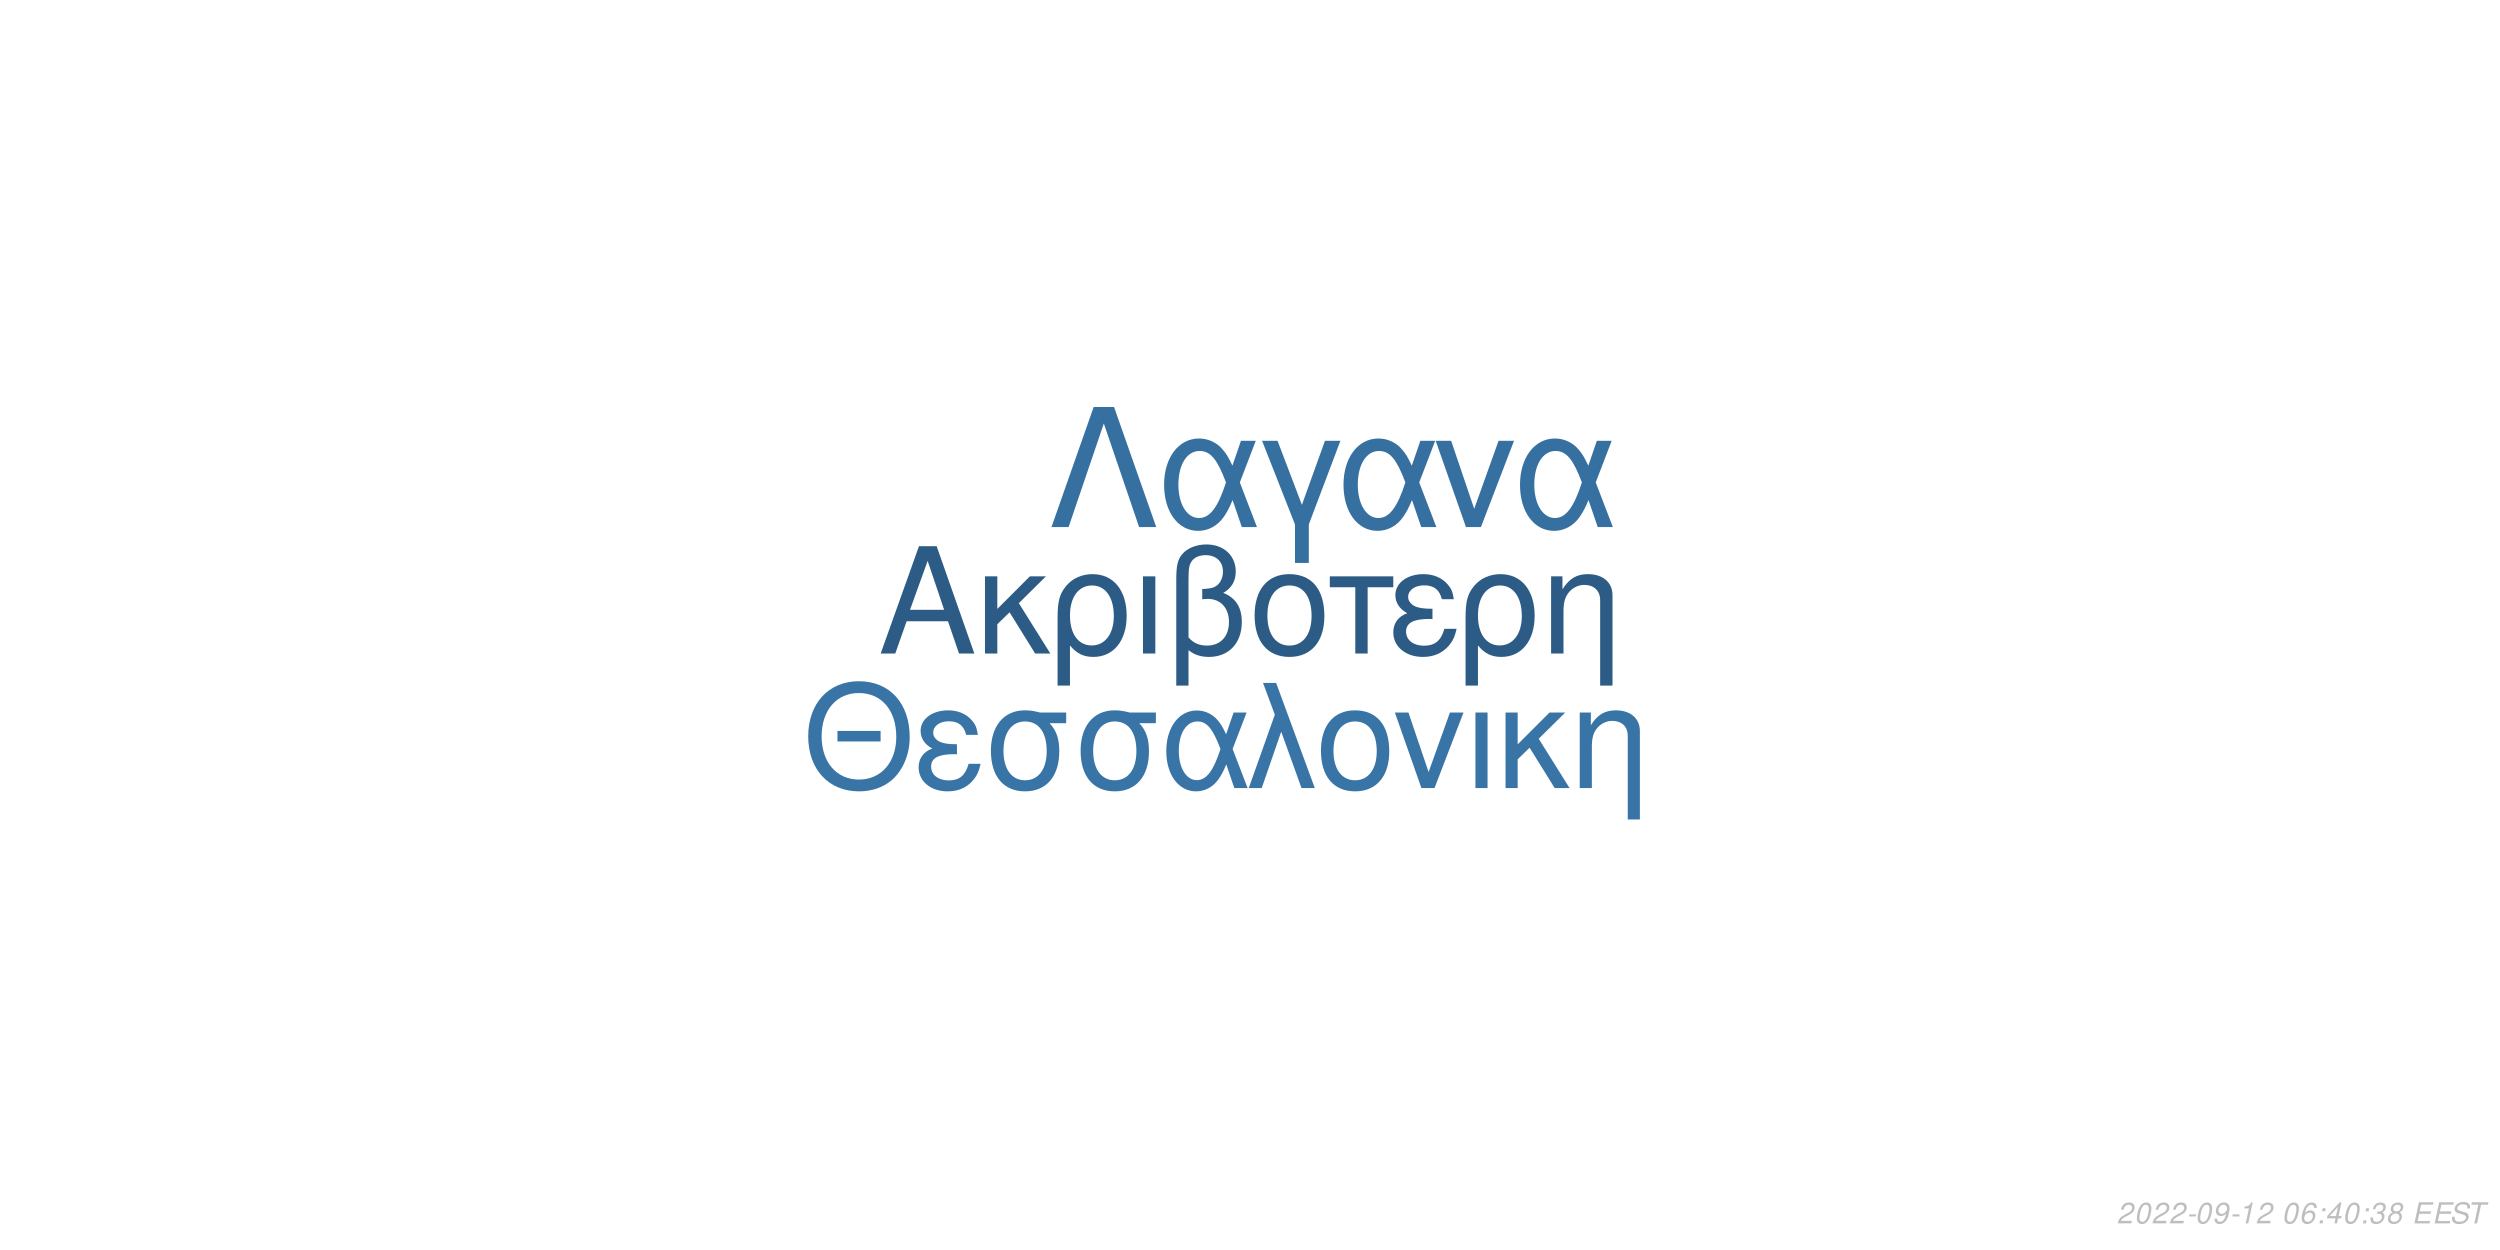
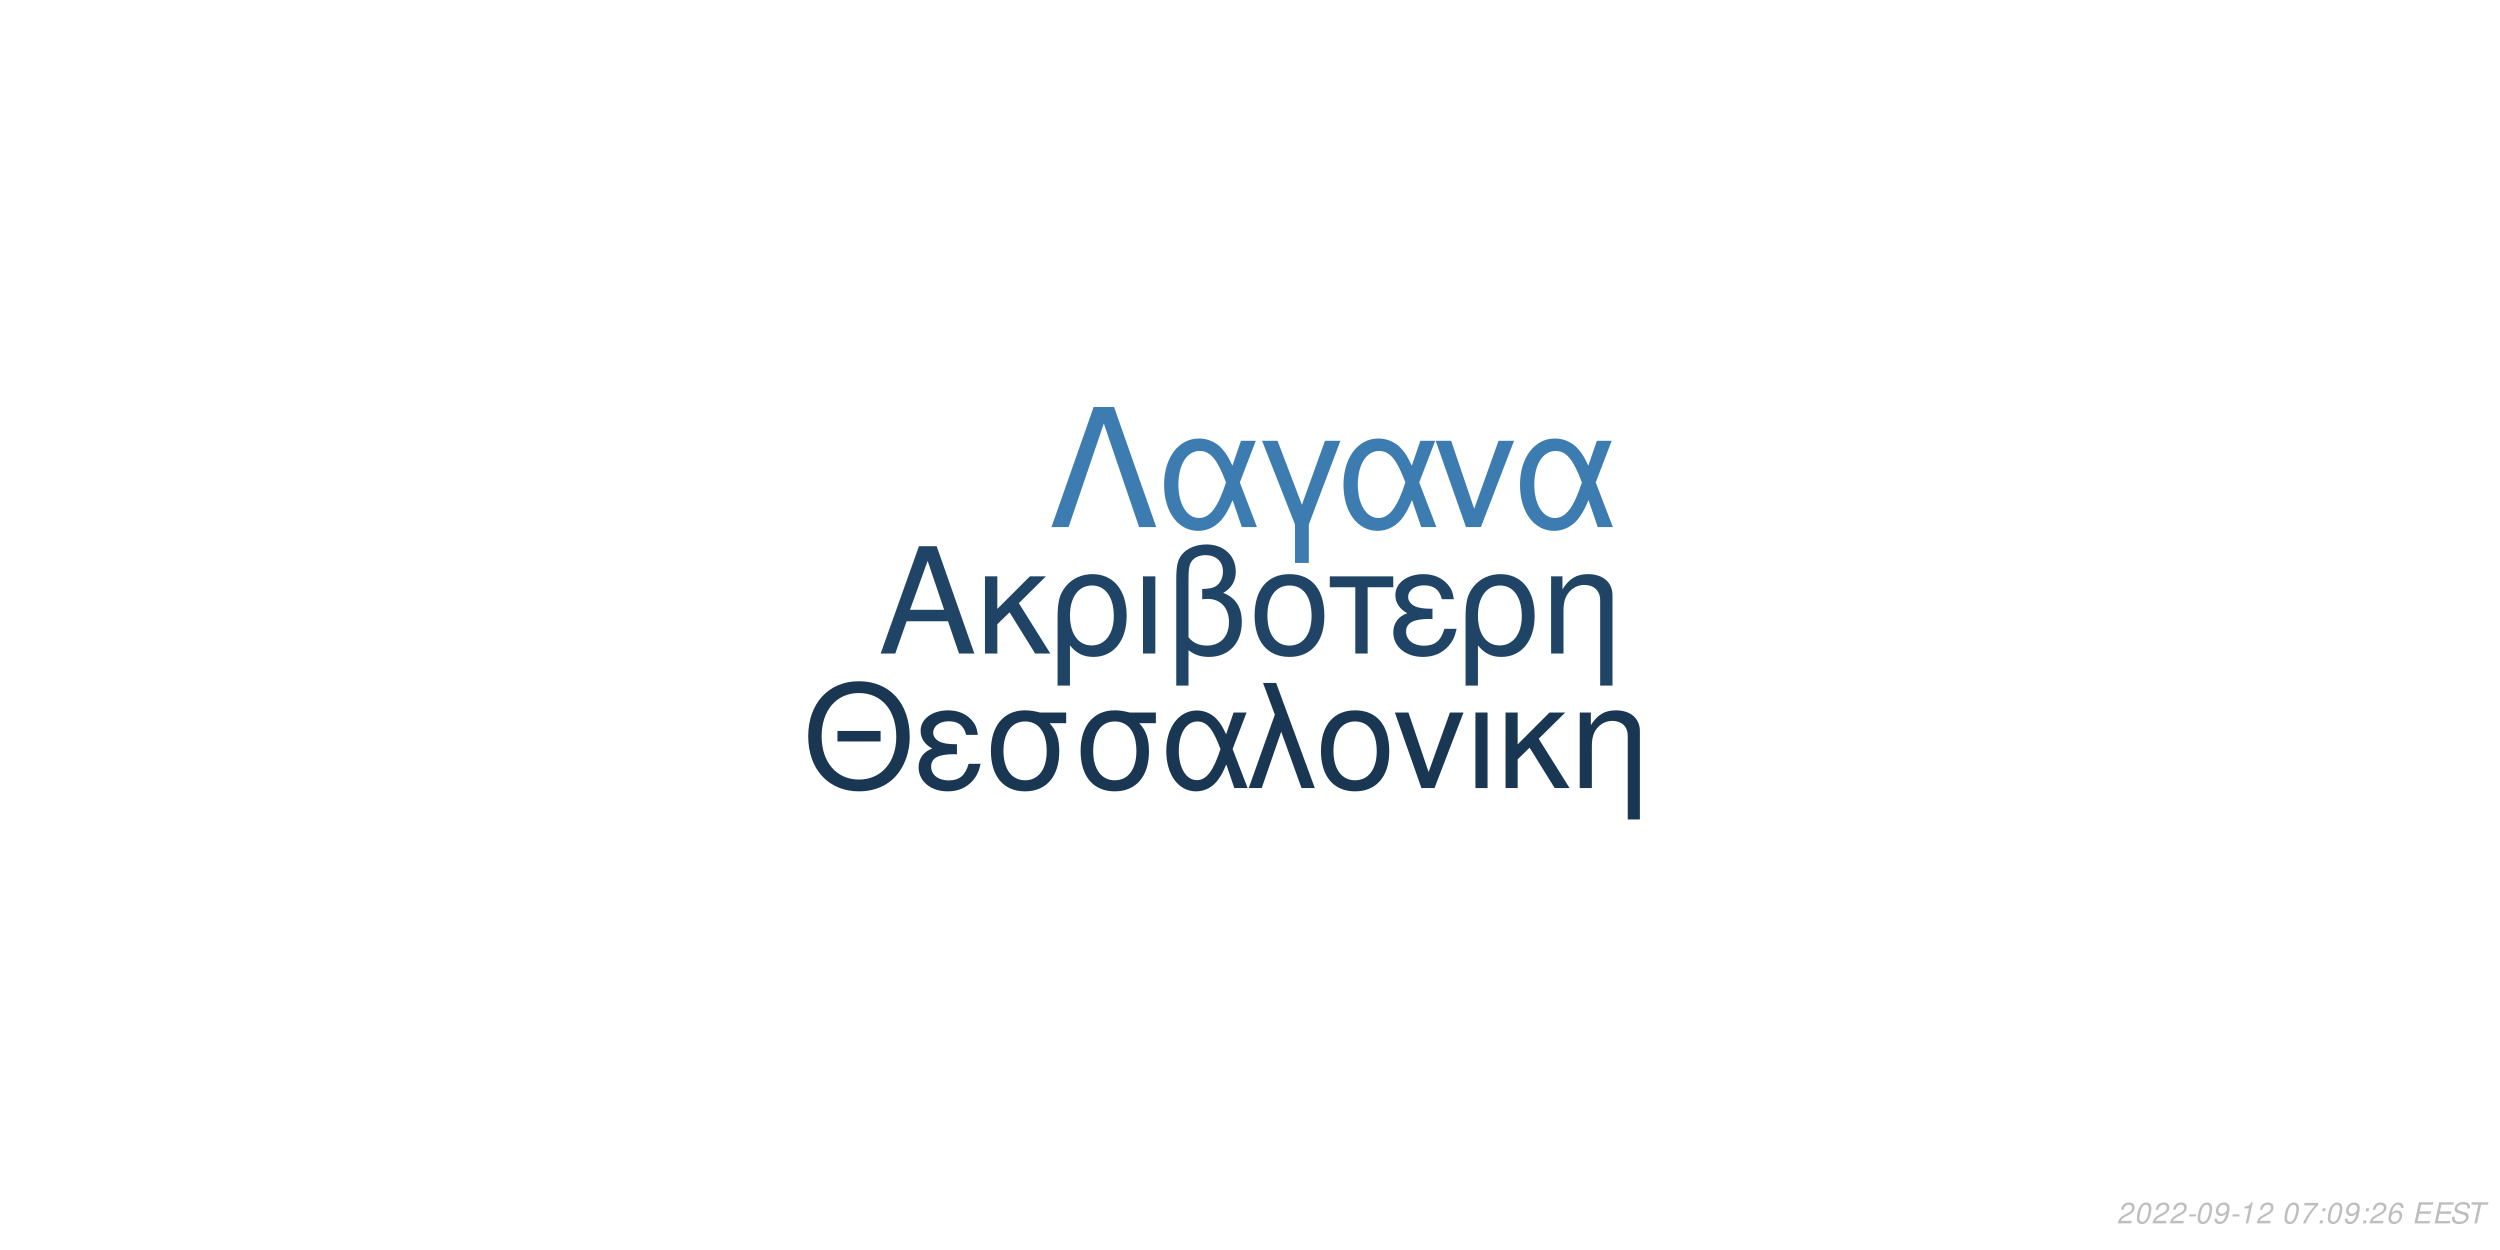
<svg xmlns="http://www.w3.org/2000/svg" xmlns:xlink="http://www.w3.org/1999/xlink" width="864pt" height="432pt" viewBox="0 0 864 432" version="1.1">
  <defs>
    <g>
      <symbol overflow="visible" id="glyph0-0">
        <path style="stroke:none;" d="" />
      </symbol>
      <symbol overflow="visible" id="glyph0-1">
        <path style="stroke:none;" d="M 24.125 -11.141 L 27.938 0 L 33.234 0 L 20.203 -37.094 L 14.094 -37.094 L 0.859 0 L 5.906 0 L 9.828 -11.141 Z M 22.797 -15.109 L 11 -15.109 L 17.094 -32.016 Z M 22.797 -15.109 " />
      </symbol>
      <symbol overflow="visible" id="glyph0-2">
        <path style="stroke:none;" d="M 7.172 -15.422 L 7.172 -26.672 L 2.906 -26.672 L 2.906 0 L 7.172 0 L 7.172 -10.125 L 11.406 -14.25 L 20.25 0 L 25.5 0 L 14.609 -17.406 L 23.969 -26.672 L 18.422 -26.672 Z M 7.172 -15.422 " />
      </symbol>
      <symbol overflow="visible" id="glyph0-3">
        <path style="stroke:none;" d="M 3 11.094 L 7.281 11.094 L 7.281 -2.797 C 9.516 -0.047 11.953 1.172 15.375 1.172 C 22.344 1.172 26.875 -4.422 26.875 -13.031 C 26.875 -21.891 22.297 -27.438 15.062 -27.438 C 11.297 -27.438 7.984 -25.906 5.797 -23.156 C 3.672 -20.516 3 -17.969 3 -12.359 Z M 14.906 -23.516 C 19.547 -23.516 22.438 -19.438 22.438 -12.922 C 22.438 -6.812 19.391 -2.797 14.812 -2.797 C 10.172 -2.797 7.281 -6.766 7.281 -13.125 C 7.281 -19.484 10.234 -23.516 14.906 -23.516 Z M 14.906 -23.516 " />
      </symbol>
      <symbol overflow="visible" id="glyph0-4">
        <path style="stroke:none;" d="M 3.516 0 L 7.781 0 L 7.781 -26.672 L 3.516 -26.672 Z M 3.516 0 " />
      </symbol>
      <symbol overflow="visible" id="glyph0-5">
        <path style="stroke:none;" d="M 4.016 11.094 L 8.25 11.094 L 8.25 -1.172 C 10.172 0.406 12.422 1.172 15.312 1.172 C 22.188 1.172 26.672 -3.609 26.672 -10.891 C 26.672 -15.984 24.578 -19.234 20.25 -20.969 C 23.109 -22.547 24.578 -25.031 24.578 -28.344 C 24.578 -33.844 20.406 -37.703 14.453 -37.703 C 10.938 -37.703 7.734 -36.391 6 -34.25 C 4.484 -32.422 4.016 -30.328 4.016 -25.391 Z M 8.25 -25.656 C 8.25 -29.359 8.5 -30.844 9.469 -32.062 C 10.375 -33.281 12.156 -34 14.094 -34 C 17.812 -34 20.156 -31.812 20.156 -28.297 C 20.156 -25.953 18.984 -23.812 17.297 -23.047 C 16.281 -22.547 15.469 -22.438 12.984 -22.297 L 12.984 -18.781 C 13.734 -18.828 14.344 -18.875 14.969 -18.875 C 19.344 -18.875 22.234 -15.719 22.234 -10.891 C 22.234 -5.906 19.281 -2.75 14.656 -2.75 C 11.953 -2.75 9.922 -3.609 8.25 -5.594 Z M 8.25 -25.656 " />
      </symbol>
      <symbol overflow="visible" id="glyph0-6">
        <path style="stroke:none;" d="M 14.094 -27.438 C 6.562 -27.438 2.094 -22.094 2.094 -13.125 C 2.094 -4.125 6.562 1.172 14.141 1.172 C 21.672 1.172 26.203 -4.172 26.203 -12.922 C 26.203 -22.188 21.828 -27.438 14.094 -27.438 Z M 14.141 -23.516 C 18.938 -23.516 21.781 -19.594 21.781 -12.984 C 21.781 -6.672 18.828 -2.75 14.141 -2.75 C 9.422 -2.75 6.516 -6.672 6.516 -13.125 C 6.516 -19.594 9.422 -23.516 14.141 -23.516 Z M 14.141 -23.516 " />
      </symbol>
      <symbol overflow="visible" id="glyph0-7">
        <path style="stroke:none;" d="M 7.891 0 L 12.156 0 L 12.156 -22.906 L 21.016 -22.906 L 21.016 -26.672 L -0.922 -26.672 L -0.922 -22.906 L 7.891 -22.906 Z M 7.891 0 " />
      </symbol>
      <symbol overflow="visible" id="glyph0-8">
        <path style="stroke:none;" d="M 14.562 -15.469 C 11.344 -15.469 9.562 -15.781 8.297 -16.438 C 6.922 -17.203 6.156 -18.328 6.156 -19.547 C 6.156 -21.891 8.453 -23.562 11.656 -23.562 C 15.062 -23.562 16.953 -22.094 17.812 -18.781 L 21.938 -18.781 C 21.578 -21.266 21.062 -22.5 19.797 -23.922 C 17.812 -26.203 14.906 -27.438 11.453 -27.438 C 5.797 -27.438 1.734 -24.375 1.734 -20.203 C 1.734 -17.609 3.156 -15.375 5.859 -13.938 C 2.797 -12.875 1.016 -10.484 1.016 -7.328 C 1.016 -2.391 5.297 1.172 11.25 1.172 C 14.969 1.172 17.906 -0.109 20.156 -2.641 C 21.578 -4.328 22.297 -5.797 22.906 -8.547 L 18.672 -8.547 C 17.5 -4.422 15.422 -2.703 11.609 -2.703 C 7.938 -2.703 5.438 -4.688 5.438 -7.578 C 5.438 -10.578 7.938 -11.953 13.484 -11.953 C 13.641 -11.953 14.094 -11.953 14.562 -11.906 Z M 14.562 -15.469 " />
      </symbol>
      <symbol overflow="visible" id="glyph0-9">
        <path style="stroke:none;" d="M 3.562 -26.672 L 3.562 0 L 7.844 0 L 7.844 -14.703 C 7.844 -17.906 8.5 -19.891 10.031 -21.531 C 11.406 -22.953 13.188 -23.719 15.062 -23.719 C 18.375 -23.719 20.516 -21.672 20.516 -18.469 L 20.516 11.094 L 24.781 11.094 L 24.781 -20.156 C 24.781 -24.578 21.469 -27.438 16.328 -27.438 C 12.359 -27.438 9.828 -25.906 7.484 -22.188 L 7.484 -26.672 Z M 3.562 -26.672 " />
      </symbol>
      <symbol overflow="visible" id="glyph1-0">
        <path style="stroke:none;" d="" />
      </symbol>
      <symbol overflow="visible" id="glyph1-1">
        <path style="stroke:none;" d="M 26.859 -19.734 L 11.953 -19.734 L 11.953 -16.094 L 26.859 -16.094 Z M 19.328 -36.922 C 8.922 -36.922 1.844 -29.25 1.844 -17.891 C 1.844 -6.484 8.875 1.141 19.391 1.141 C 23.812 1.141 27.703 -0.203 30.641 -2.688 C 34.578 -6.031 36.922 -11.656 36.922 -17.594 C 36.922 -29.297 30 -36.922 19.328 -36.922 Z M 19.328 -32.844 C 27.203 -32.844 32.281 -26.906 32.281 -17.688 C 32.281 -8.922 27.062 -2.938 19.391 -2.938 C 11.609 -2.938 6.484 -8.922 6.484 -17.891 C 6.484 -26.859 11.609 -32.844 19.328 -32.844 Z M 19.328 -32.844 " />
      </symbol>
      <symbol overflow="visible" id="glyph1-2">
        <path style="stroke:none;" d="M 14.25 -15.141 C 11.109 -15.141 9.375 -15.453 8.125 -16.094 C 6.781 -16.844 6.031 -17.938 6.031 -19.141 C 6.031 -21.422 8.266 -23.078 11.406 -23.078 C 14.75 -23.078 16.594 -21.625 17.438 -18.391 L 21.469 -18.391 C 21.125 -20.828 20.625 -22.031 19.391 -23.422 C 17.438 -25.656 14.594 -26.859 11.219 -26.859 C 5.688 -26.859 1.688 -23.875 1.688 -19.781 C 1.688 -17.234 3.094 -15.047 5.734 -13.656 C 2.734 -12.609 1 -10.266 1 -7.172 C 1 -2.344 5.188 1.141 11.016 1.141 C 14.656 1.141 17.547 -0.094 19.734 -2.594 C 21.125 -4.234 21.828 -5.688 22.422 -8.375 L 18.281 -8.375 C 17.141 -4.328 15.094 -2.641 11.359 -2.641 C 7.766 -2.641 5.328 -4.578 5.328 -7.422 C 5.328 -10.359 7.766 -11.703 13.203 -11.703 C 13.359 -11.703 13.797 -11.703 14.25 -11.656 Z M 14.25 -15.141 " />
      </symbol>
      <symbol overflow="visible" id="glyph1-3">
        <path style="stroke:none;" d="M 29 -26.109 L 19.938 -26.109 C 17.594 -26.703 16.438 -26.859 14.703 -26.859 C 7.469 -26.859 2.984 -21.469 2.984 -12.859 C 2.984 -4.031 7.375 1.141 14.797 1.141 C 22.172 1.141 26.609 -4.078 26.609 -12.656 C 26.609 -17.047 25.656 -19.828 23.266 -22.422 L 29 -22.422 Z M 14.797 -23.016 C 19.531 -23.016 22.266 -19.234 22.266 -12.75 C 22.266 -6.531 19.438 -2.688 14.797 -2.688 C 10.172 -2.688 7.328 -6.531 7.328 -12.859 C 7.328 -19.188 10.172 -23.016 14.797 -23.016 Z M 14.797 -23.016 " />
      </symbol>
      <symbol overflow="visible" id="glyph1-4">
        <path style="stroke:none;" d="M 29.344 -26.109 L 24.859 -26.109 L 22.266 -18.578 C 21.125 -21.031 20.484 -22.125 19.328 -23.469 C 17.547 -25.609 14.906 -26.812 12.156 -26.812 C 5.984 -26.812 1.594 -20.984 1.594 -12.812 C 1.594 -4.578 5.828 1.141 11.906 1.141 C 14.953 1.141 17.734 -0.344 19.625 -3.047 C 20.672 -4.531 21.281 -5.688 22.328 -8.172 L 25.109 0 L 29.703 0 L 24.516 -13.5 Z M 20.328 -13.5 C 17.891 -5.922 15.453 -2.734 12.156 -2.734 C 8.516 -2.734 5.922 -6.922 5.922 -12.812 C 5.922 -18.938 8.516 -23.016 12.359 -23.016 C 15.594 -23.016 17.688 -20.531 20.328 -13.5 Z M 20.328 -13.5 " />
      </symbol>
      <symbol overflow="visible" id="glyph1-5">
        <path style="stroke:none;" d="M 1.094 0 L 5.578 0 L 12.312 -19.484 L 19.328 0 L 23.922 0 L 10.562 -36.328 L 6.031 -36.328 L 10.109 -25.359 Z M 1.094 0 " />
      </symbol>
      <symbol overflow="visible" id="glyph1-6">
        <path style="stroke:none;" d="M 13.797 -26.859 C 6.422 -26.859 2.047 -21.625 2.047 -12.859 C 2.047 -4.031 6.422 1.141 13.859 1.141 C 21.234 1.141 25.656 -4.078 25.656 -12.656 C 25.656 -21.719 21.375 -26.859 13.797 -26.859 Z M 13.859 -23.016 C 18.531 -23.016 21.328 -19.188 21.328 -12.703 C 21.328 -6.531 18.438 -2.688 13.859 -2.688 C 9.219 -2.688 6.375 -6.531 6.375 -12.859 C 6.375 -19.188 9.219 -23.016 13.859 -23.016 Z M 13.859 -23.016 " />
      </symbol>
      <symbol overflow="visible" id="glyph1-7">
        <path style="stroke:none;" d="M 14.297 0 L 24.312 -26.109 L 19.625 -26.109 L 12.25 -5.531 L 5.281 -26.109 L 0.594 -26.109 L 9.766 0 Z M 14.297 0 " />
      </symbol>
      <symbol overflow="visible" id="glyph1-8">
        <path style="stroke:none;" d="M 3.438 0 L 7.625 0 L 7.625 -26.109 L 3.438 -26.109 Z M 3.438 0 " />
      </symbol>
      <symbol overflow="visible" id="glyph1-9">
        <path style="stroke:none;" d="M 7.031 -15.094 L 7.031 -26.109 L 2.844 -26.109 L 2.844 0 L 7.031 0 L 7.031 -9.922 L 11.156 -13.953 L 19.828 0 L 24.969 0 L 14.297 -17.047 L 23.469 -26.109 L 18.031 -26.109 Z M 7.031 -15.094 " />
      </symbol>
      <symbol overflow="visible" id="glyph1-10">
        <path style="stroke:none;" d="M 3.484 -26.109 L 3.484 0 L 7.672 0 L 7.672 -14.406 C 7.672 -17.547 8.328 -19.484 9.812 -21.078 C 11.156 -22.469 12.906 -23.219 14.75 -23.219 C 17.984 -23.219 20.078 -21.234 20.078 -18.094 L 20.078 10.859 L 24.266 10.859 L 24.266 -19.734 C 24.266 -24.062 21.031 -26.859 16 -26.859 C 12.109 -26.859 9.609 -25.359 7.328 -21.719 L 7.328 -26.109 Z M 3.484 -26.109 " />
      </symbol>
      <symbol overflow="visible" id="glyph2-0">
        <path style="stroke:none;" d="" />
      </symbol>
      <symbol overflow="visible" id="glyph2-1">
        <path style="stroke:none;" d="M 22.531 -41.484 L 15.484 -41.484 L 0.906 0 L 6.828 0 L 19 -35.797 L 31.188 0 L 37.109 0 Z M 22.531 -41.484 " />
      </symbol>
      <symbol overflow="visible" id="glyph2-2">
        <path style="stroke:none;" d="M 33.516 -29.812 L 28.391 -29.812 L 25.438 -21.219 C 24.125 -24.016 23.391 -25.266 22.078 -26.797 C 20.031 -29.25 17.016 -30.609 13.891 -30.609 C 6.828 -30.609 1.828 -23.953 1.828 -14.625 C 1.828 -5.234 6.656 1.312 13.594 1.312 C 17.078 1.312 20.266 -0.391 22.422 -3.469 C 23.609 -5.172 24.297 -6.484 25.5 -9.328 L 28.688 0 L 33.922 0 L 28 -15.422 Z M 23.219 -15.422 C 20.422 -6.766 17.641 -3.125 13.891 -3.125 C 9.734 -3.125 6.766 -7.906 6.766 -14.625 C 6.766 -21.625 9.734 -26.297 14.109 -26.297 C 17.812 -26.297 20.203 -23.453 23.219 -15.422 Z M 23.219 -15.422 " />
      </symbol>
      <symbol overflow="visible" id="glyph2-3">
        <path style="stroke:none;" d="M 12.062 12.406 L 16.844 12.406 L 16.844 -0.906 L 27.766 -29.812 L 22.422 -29.812 L 14.453 -7.688 L 6.031 -29.812 L 0.688 -29.812 L 12.062 -0.906 Z M 12.062 12.406 " />
      </symbol>
      <symbol overflow="visible" id="glyph2-4">
        <path style="stroke:none;" d="M 16.328 0 L 27.766 -29.812 L 22.422 -29.812 L 14 -6.312 L 6.031 -29.812 L 0.688 -29.812 L 11.156 0 Z M 16.328 0 " />
      </symbol>
      <symbol overflow="visible" id="glyph3-0">
        <path style="stroke:none;" d="" />
      </symbol>
      <symbol overflow="visible" id="glyph3-1">
        <path style="stroke:none;" d="M 5.234 -0.875 L 1.469 -0.875 C 1.641 -1.375 2.203 -1.891 3.109 -2.344 L 4.234 -2.938 C 5.562 -3.625 6.219 -4.469 6.219 -5.484 C 6.219 -5.938 6.062 -6.359 5.797 -6.656 C 5.469 -7.047 4.984 -7.234 4.312 -7.234 C 2.766 -7.234 1.891 -6.453 1.484 -4.734 L 2.375 -4.734 C 2.484 -5.188 2.609 -5.484 2.797 -5.75 C 3.094 -6.203 3.609 -6.453 4.188 -6.453 C 4.891 -6.453 5.344 -6.031 5.344 -5.375 C 5.344 -4.703 4.859 -4.094 4.016 -3.656 L 2.984 -3.125 C 1.234 -2.188 0.797 -1.656 0.344 -0.016 L 5.047 -0.016 Z M 5.234 -0.875 " />
      </symbol>
      <symbol overflow="visible" id="glyph3-2">
        <path style="stroke:none;" d="M 4.203 -7.234 C 3.375 -7.234 2.688 -6.812 2.125 -5.984 C 1.484 -5.047 0.984 -3.188 0.984 -1.734 C 0.984 -1.109 1.172 -0.562 1.484 -0.266 C 1.797 0.047 2.281 0.234 2.766 0.234 C 3.625 0.234 4.281 -0.156 4.859 -1.016 C 5.516 -1.953 6 -3.797 6 -5.266 C 6 -6.5 5.328 -7.234 4.203 -7.234 Z M 4.094 -6.453 C 4.734 -6.453 5.125 -5.984 5.125 -5.156 C 5.125 -4.203 4.781 -2.625 4.406 -1.812 C 3.984 -0.938 3.516 -0.547 2.875 -0.547 C 2.25 -0.547 1.875 -1.031 1.875 -1.828 C 1.875 -2.797 2.203 -4.344 2.594 -5.203 C 2.984 -6.047 3.453 -6.453 4.094 -6.453 Z M 4.094 -6.453 " />
      </symbol>
      <symbol overflow="visible" id="glyph3-3">
        <path style="stroke:none;" d="M 3.516 -3.125 L 1.125 -3.125 L 0.969 -2.406 L 3.359 -2.406 Z M 3.516 -3.125 " />
      </symbol>
      <symbol overflow="visible" id="glyph3-4">
        <path style="stroke:none;" d="M 0.844 -1.656 C 0.844 -1.547 0.844 -1.438 0.844 -1.375 C 0.844 -0.406 1.531 0.234 2.578 0.234 C 3.203 0.234 3.766 0.016 4.297 -0.438 C 4.938 -1 5.312 -1.656 5.594 -2.719 C 5.844 -3.672 6.016 -4.766 6.016 -5.375 C 6.016 -5.844 5.844 -6.328 5.547 -6.656 C 5.203 -7.031 4.703 -7.234 4.062 -7.234 C 2.516 -7.234 1.297 -5.938 1.297 -4.266 C 1.297 -3.203 1.984 -2.547 3.047 -2.547 C 3.484 -2.547 3.953 -2.672 4.281 -2.891 C 4.406 -2.984 4.547 -3.078 4.828 -3.344 C 4.438 -1.484 3.703 -0.547 2.703 -0.547 C 2.109 -0.547 1.719 -0.938 1.719 -1.547 L 1.719 -1.656 Z M 3.953 -6.453 C 4.625 -6.453 5.141 -5.953 5.141 -5.281 C 5.141 -4.188 4.312 -3.312 3.297 -3.312 C 2.594 -3.312 2.172 -3.734 2.172 -4.453 C 2.172 -5.562 2.984 -6.453 3.953 -6.453 Z M 3.953 -6.453 " />
      </symbol>
      <symbol overflow="visible" id="glyph3-5">
        <path style="stroke:none;" d="M 3.703 -5.188 L 2.594 0 L 3.469 0 L 5.016 -7.234 L 4.438 -7.234 C 3.906 -6.156 3.688 -6.016 2.234 -5.812 L 2.109 -5.188 Z M 3.703 -5.188 " />
      </symbol>
      <symbol overflow="visible" id="glyph3-6">
        <path style="stroke:none;" d="" />
      </symbol>
      <symbol overflow="visible" id="glyph3-7">
-         <path style="stroke:none;" d="M 6.125 -5.344 L 6.141 -5.625 C 6.141 -6.609 5.453 -7.234 4.391 -7.234 C 3.438 -7.234 2.641 -6.719 2.016 -5.703 C 1.422 -4.781 0.938 -2.953 0.938 -1.688 C 0.938 -0.516 1.688 0.234 2.859 0.234 C 3.703 0.234 4.438 -0.156 5 -0.875 C 5.406 -1.422 5.672 -2.156 5.672 -2.766 C 5.672 -3.812 4.969 -4.5 3.906 -4.5 C 3.234 -4.5 2.672 -4.234 2.094 -3.625 C 2.406 -5.375 3.234 -6.453 4.25 -6.453 C 4.703 -6.453 5.062 -6.234 5.172 -5.844 C 5.203 -5.719 5.234 -5.578 5.25 -5.344 Z M 3.656 -3.734 C 4.344 -3.734 4.797 -3.281 4.797 -2.625 C 4.797 -1.469 3.984 -0.547 2.984 -0.547 C 2.297 -0.547 1.812 -1.047 1.812 -1.766 C 1.812 -2.859 2.625 -3.734 3.656 -3.734 Z M 3.656 -3.734 " />
+         <path style="stroke:none;" d="M 6.703 -7.094 L 1.953 -7.094 L 1.766 -6.219 L 5.594 -6.219 C 3.344 -3.688 2.266 -2.109 1.375 0 L 2.344 0 C 3.031 -1.906 4.828 -4.594 6.547 -6.281 Z M 6.703 -7.094 " />
      </symbol>
      <symbol overflow="visible" id="glyph3-8">
        <path style="stroke:none;" d="M 2.359 -1.031 L 1.312 -1.031 L 1.094 0 L 2.141 0 Z M 3.266 -5.234 L 2.219 -5.234 L 2 -4.203 L 3.047 -4.203 Z M 3.266 -5.234 " />
      </symbol>
      <symbol overflow="visible" id="glyph3-9">
-         <path style="stroke:none;" d="M 3.625 -1.75 L 3.266 0 L 4.141 0 L 4.516 -1.75 L 5.562 -1.75 L 5.734 -2.531 L 4.688 -2.531 L 5.688 -7.234 L 5.016 -7.234 L 0.844 -2.672 L 0.641 -1.75 Z M 3.797 -2.531 L 1.594 -2.531 L 4.469 -5.703 Z M 3.797 -2.531 " />
+         <path style="stroke:none;" d="M 6.125 -5.344 L 6.141 -5.625 C 6.141 -6.609 5.453 -7.234 4.391 -7.234 C 3.438 -7.234 2.641 -6.719 2.016 -5.703 C 1.422 -4.781 0.938 -2.953 0.938 -1.688 C 0.938 -0.516 1.688 0.234 2.859 0.234 C 3.703 0.234 4.438 -0.156 5 -0.875 C 5.406 -1.422 5.672 -2.156 5.672 -2.766 C 5.672 -3.812 4.969 -4.5 3.906 -4.5 C 3.234 -4.5 2.672 -4.234 2.094 -3.625 C 2.406 -5.375 3.234 -6.453 4.25 -6.453 C 4.703 -6.453 5.062 -6.234 5.172 -5.844 C 5.203 -5.719 5.234 -5.578 5.25 -5.344 Z M 3.656 -3.734 C 4.344 -3.734 4.797 -3.281 4.797 -2.625 C 4.797 -1.469 3.984 -0.547 2.984 -0.547 C 2.297 -0.547 1.812 -1.047 1.812 -1.766 C 1.812 -2.859 2.625 -3.734 3.656 -3.734 Z M 3.656 -3.734 " />
      </symbol>
      <symbol overflow="visible" id="glyph3-10">
-         <path style="stroke:none;" d="M 2.922 -3.312 C 3.125 -3.344 3.234 -3.344 3.375 -3.344 C 4.203 -3.344 4.688 -3 4.688 -2.406 C 4.688 -1.312 3.906 -0.547 2.781 -0.547 C 2.047 -0.547 1.594 -0.938 1.594 -1.562 C 1.594 -1.719 1.609 -1.844 1.656 -2.094 L 0.766 -2.094 C 0.734 -1.797 0.719 -1.641 0.719 -1.469 C 0.719 -0.375 1.406 0.234 2.641 0.234 C 3.547 0.234 4.297 -0.078 4.812 -0.656 C 5.266 -1.156 5.562 -1.875 5.562 -2.547 C 5.562 -3.125 5.344 -3.453 4.797 -3.734 C 5.641 -4.234 6.016 -4.844 6.016 -5.734 C 6.016 -6.656 5.312 -7.234 4.203 -7.234 C 3.375 -7.234 2.672 -6.938 2.188 -6.375 C 1.891 -6.031 1.703 -5.641 1.516 -4.906 L 2.391 -4.906 C 2.5 -5.359 2.594 -5.594 2.734 -5.812 C 3.047 -6.234 3.516 -6.453 4.078 -6.453 C 4.734 -6.453 5.141 -6.125 5.141 -5.578 C 5.141 -5.188 5.016 -4.797 4.797 -4.547 C 4.516 -4.234 4 -4.062 3.266 -4.062 L 3.078 -4.062 Z M 2.922 -3.312 " />
+         <path style="stroke:none;" d="M 2.547 -3.312 L 6.5 -3.312 L 6.688 -4.141 L 2.719 -4.141 L 3.219 -6.469 L 7.344 -6.469 L 7.516 -7.297 L 2.453 -7.297 L 0.906 0 L 6.125 0 L 6.297 -0.812 L 2.016 -0.812 Z M 2.547 -3.312 " />
      </symbol>
      <symbol overflow="visible" id="glyph3-11">
-         <path style="stroke:none;" d="M 4.766 -3.797 C 5.078 -3.969 5.234 -4.078 5.438 -4.234 C 5.812 -4.594 6.062 -5.172 6.062 -5.734 C 6.062 -6.625 5.344 -7.234 4.266 -7.234 C 2.812 -7.234 1.703 -6.219 1.703 -4.875 C 1.703 -4.406 1.875 -4.125 2.359 -3.812 C 1.297 -3.312 0.75 -2.516 0.75 -1.469 C 0.75 -0.438 1.547 0.234 2.812 0.234 C 3.656 0.234 4.359 -0.094 4.938 -0.734 C 5.359 -1.234 5.609 -1.859 5.609 -2.438 C 5.609 -3.047 5.312 -3.516 4.766 -3.797 Z M 4.109 -6.453 C 4.797 -6.453 5.188 -6.125 5.188 -5.578 C 5.188 -5.266 5.062 -4.922 4.859 -4.672 C 4.562 -4.312 4.188 -4.156 3.656 -4.156 C 2.984 -4.156 2.594 -4.453 2.594 -4.984 C 2.594 -5.859 3.203 -6.453 4.109 -6.453 Z M 3.453 -3.406 C 4.234 -3.406 4.734 -2.984 4.734 -2.312 C 4.734 -1.312 3.922 -0.547 2.875 -0.547 C 2.125 -0.547 1.625 -0.969 1.625 -1.625 C 1.625 -2.609 2.438 -3.406 3.453 -3.406 Z M 3.453 -3.406 " />
+         <path style="stroke:none;" d="M 7.062 -5.156 C 7.125 -5.438 7.141 -5.562 7.141 -5.703 C 7.141 -6.156 6.938 -6.594 6.594 -6.891 C 6.188 -7.25 5.656 -7.406 4.875 -7.406 C 3.844 -7.406 3.047 -7.125 2.5 -6.562 C 2.094 -6.141 1.781 -5.438 1.781 -4.922 C 1.781 -4.297 2.219 -3.766 2.891 -3.562 L 4.594 -3.094 C 5.406 -2.859 5.734 -2.578 5.734 -2.094 C 5.734 -1.781 5.547 -1.406 5.266 -1.141 C 4.844 -0.766 4.266 -0.578 3.453 -0.578 C 2.328 -0.578 1.812 -0.984 1.812 -1.906 C 1.812 -2.047 1.812 -2.125 1.844 -2.312 L 0.984 -2.312 C 0.906 -2.062 0.891 -1.906 0.891 -1.688 C 0.891 -0.484 1.797 0.234 3.297 0.234 C 4.359 0.234 5.234 -0.062 5.812 -0.609 C 6.344 -1.078 6.688 -1.797 6.688 -2.375 C 6.688 -2.641 6.609 -2.906 6.453 -3.156 C 6.234 -3.5 5.938 -3.703 5.469 -3.828 L 3.75 -4.312 C 2.984 -4.547 2.734 -4.734 2.734 -5.188 C 2.734 -5.547 2.875 -5.844 3.188 -6.109 C 3.547 -6.438 4.031 -6.594 4.703 -6.594 C 5.266 -6.594 5.688 -6.484 5.906 -6.297 C 6.094 -6.125 6.219 -5.797 6.219 -5.516 C 6.219 -5.422 6.203 -5.344 6.188 -5.156 Z M 7.062 -5.156 " />
      </symbol>
      <symbol overflow="visible" id="glyph3-12">
-         <path style="stroke:none;" d="M 2.547 -3.312 L 6.5 -3.312 L 6.688 -4.141 L 2.719 -4.141 L 3.219 -6.469 L 7.344 -6.469 L 7.516 -7.297 L 2.453 -7.297 L 0.906 0 L 6.125 0 L 6.297 -0.812 L 2.016 -0.812 Z M 2.547 -3.312 " />
-       </symbol>
-       <symbol overflow="visible" id="glyph3-13">
-         <path style="stroke:none;" d="M 7.062 -5.156 C 7.125 -5.438 7.141 -5.562 7.141 -5.703 C 7.141 -6.156 6.938 -6.594 6.594 -6.891 C 6.188 -7.25 5.656 -7.406 4.875 -7.406 C 3.844 -7.406 3.047 -7.125 2.5 -6.562 C 2.094 -6.141 1.781 -5.438 1.781 -4.922 C 1.781 -4.297 2.219 -3.766 2.891 -3.562 L 4.594 -3.094 C 5.406 -2.859 5.734 -2.578 5.734 -2.094 C 5.734 -1.781 5.547 -1.406 5.266 -1.141 C 4.844 -0.766 4.266 -0.578 3.453 -0.578 C 2.328 -0.578 1.812 -0.984 1.812 -1.906 C 1.812 -2.047 1.812 -2.125 1.844 -2.312 L 0.984 -2.312 C 0.906 -2.062 0.891 -1.906 0.891 -1.688 C 0.891 -0.484 1.797 0.234 3.297 0.234 C 4.359 0.234 5.234 -0.062 5.812 -0.609 C 6.344 -1.078 6.688 -1.797 6.688 -2.375 C 6.688 -2.641 6.609 -2.906 6.453 -3.156 C 6.234 -3.5 5.938 -3.703 5.469 -3.828 L 3.75 -4.312 C 2.984 -4.547 2.734 -4.734 2.734 -5.188 C 2.734 -5.547 2.875 -5.844 3.188 -6.109 C 3.547 -6.438 4.031 -6.594 4.703 -6.594 C 5.266 -6.594 5.688 -6.484 5.906 -6.297 C 6.094 -6.125 6.219 -5.797 6.219 -5.516 C 6.219 -5.422 6.203 -5.344 6.188 -5.156 Z M 7.062 -5.156 " />
-       </symbol>
-       <symbol overflow="visible" id="glyph3-14">
        <path style="stroke:none;" d="M 4.938 -6.469 L 7.312 -6.469 L 7.484 -7.297 L 1.75 -7.297 L 1.578 -6.469 L 3.984 -6.469 L 2.609 0 L 3.547 0 Z M 4.938 -6.469 " />
      </symbol>
    </g>
  </defs>
  <g id="surface1">
    <rect x="0" y="0" width="864" height="432" style="fill:rgb(100%,100%,100%);fill-opacity:1;stroke:none;" />
-     <g style="fill:rgb(17.255%,36.078%,52.157%);fill-opacity:1;">
+     <g style="fill:rgb(12.549%,26.667%,39.608%);fill-opacity:1;">
      <use xlink:href="#glyph0-1" x="303.5" y="225.861" />
      <use xlink:href="#glyph0-2" x="337.5" y="225.861" />
      <use xlink:href="#glyph0-3" x="362.5" y="225.861" />
      <use xlink:href="#glyph0-4" x="391.5" y="225.861" />
      <use xlink:href="#glyph0-5" x="402.5" y="225.861" />
      <use xlink:href="#glyph0-6" x="431.5" y="225.861" />
      <use xlink:href="#glyph0-7" x="460.5" y="225.861" />
      <use xlink:href="#glyph0-8" x="480.5" y="225.861" />
      <use xlink:href="#glyph0-3" x="503.5" y="225.861" />
      <use xlink:href="#glyph0-9" x="532.5" y="225.861" />
    </g>
-     <g style="fill:rgb(21.961%,45.49%,64.706%);fill-opacity:1;">
+     <g style="fill:rgb(9.804%,21.176%,32.157%);fill-opacity:1;">
      <use xlink:href="#glyph1-1" x="277.473" y="272.354" />
      <use xlink:href="#glyph1-2" x="316.473" y="272.354" />
      <use xlink:href="#glyph1-3" x="339.473" y="272.354" />
      <use xlink:href="#glyph1-3" x="370.473" y="272.354" />
      <use xlink:href="#glyph1-4" x="401.473" y="272.354" />
      <use xlink:href="#glyph1-5" x="430.473" y="272.354" />
      <use xlink:href="#glyph1-6" x="454.473" y="272.354" />
      <use xlink:href="#glyph1-7" x="481.473" y="272.354" />
      <use xlink:href="#glyph1-8" x="506.473" y="272.354" />
      <use xlink:href="#glyph1-9" x="517.473" y="272.354" />
      <use xlink:href="#glyph1-10" x="542.473" y="272.354" />
    </g>
-     <g style="fill:rgb(21.176%,43.922%,62.745%);fill-opacity:1;">
+     <g style="fill:rgb(23.529%,48.627%,69.02%);fill-opacity:1;">
      <use xlink:href="#glyph2-1" x="362.484" y="182.152" />
      <use xlink:href="#glyph2-2" x="400.484" y="182.152" />
      <use xlink:href="#glyph2-3" x="435.484" y="182.152" />
      <use xlink:href="#glyph2-2" x="462.484" y="182.152" />
      <use xlink:href="#glyph2-4" x="495.484" y="182.152" />
      <use xlink:href="#glyph2-2" x="523.484" y="182.152" />
    </g>
    <g style="fill:rgb(74.51%,74.51%,74.51%);fill-opacity:1;">
      <use xlink:href="#glyph3-1" x="731.52" y="422.81" />
      <use xlink:href="#glyph3-2" x="737.52" y="422.81" />
      <use xlink:href="#glyph3-1" x="743.52" y="422.81" />
      <use xlink:href="#glyph3-1" x="749.52" y="422.81" />
      <use xlink:href="#glyph3-3" x="755.52" y="422.81" />
      <use xlink:href="#glyph3-2" x="758.52" y="422.81" />
      <use xlink:href="#glyph3-4" x="764.52" y="422.81" />
      <use xlink:href="#glyph3-3" x="770.52" y="422.81" />
      <use xlink:href="#glyph3-5" x="773.52" y="422.81" />
      <use xlink:href="#glyph3-1" x="779.52" y="422.81" />
      <use xlink:href="#glyph3-6" x="785.52" y="422.81" />
      <use xlink:href="#glyph3-2" x="788.52" y="422.81" />
      <use xlink:href="#glyph3-7" x="794.52" y="422.81" />
      <use xlink:href="#glyph3-8" x="800.52" y="422.81" />
-       <use xlink:href="#glyph3-9" x="803.52" y="422.81" />
-       <use xlink:href="#glyph3-2" x="809.52" y="422.81" />
+       <use xlink:href="#glyph3-2" x="803.52" y="422.81" />
+       <use xlink:href="#glyph3-4" x="809.52" y="422.81" />
      <use xlink:href="#glyph3-8" x="815.52" y="422.81" />
-       <use xlink:href="#glyph3-10" x="818.52" y="422.81" />
-       <use xlink:href="#glyph3-11" x="824.52" y="422.81" />
+       <use xlink:href="#glyph3-1" x="818.52" y="422.81" />
+       <use xlink:href="#glyph3-9" x="824.52" y="422.81" />
      <use xlink:href="#glyph3-6" x="830.52" y="422.81" />
-       <use xlink:href="#glyph3-12" x="833.52" y="422.81" />
-       <use xlink:href="#glyph3-12" x="840.52" y="422.81" />
-       <use xlink:href="#glyph3-13" x="846.52" y="422.81" />
-       <use xlink:href="#glyph3-14" x="852.52" y="422.81" />
+       <use xlink:href="#glyph3-10" x="833.52" y="422.81" />
+       <use xlink:href="#glyph3-10" x="840.52" y="422.81" />
+       <use xlink:href="#glyph3-11" x="846.52" y="422.81" />
+       <use xlink:href="#glyph3-12" x="852.52" y="422.81" />
    </g>
  </g>
</svg>
